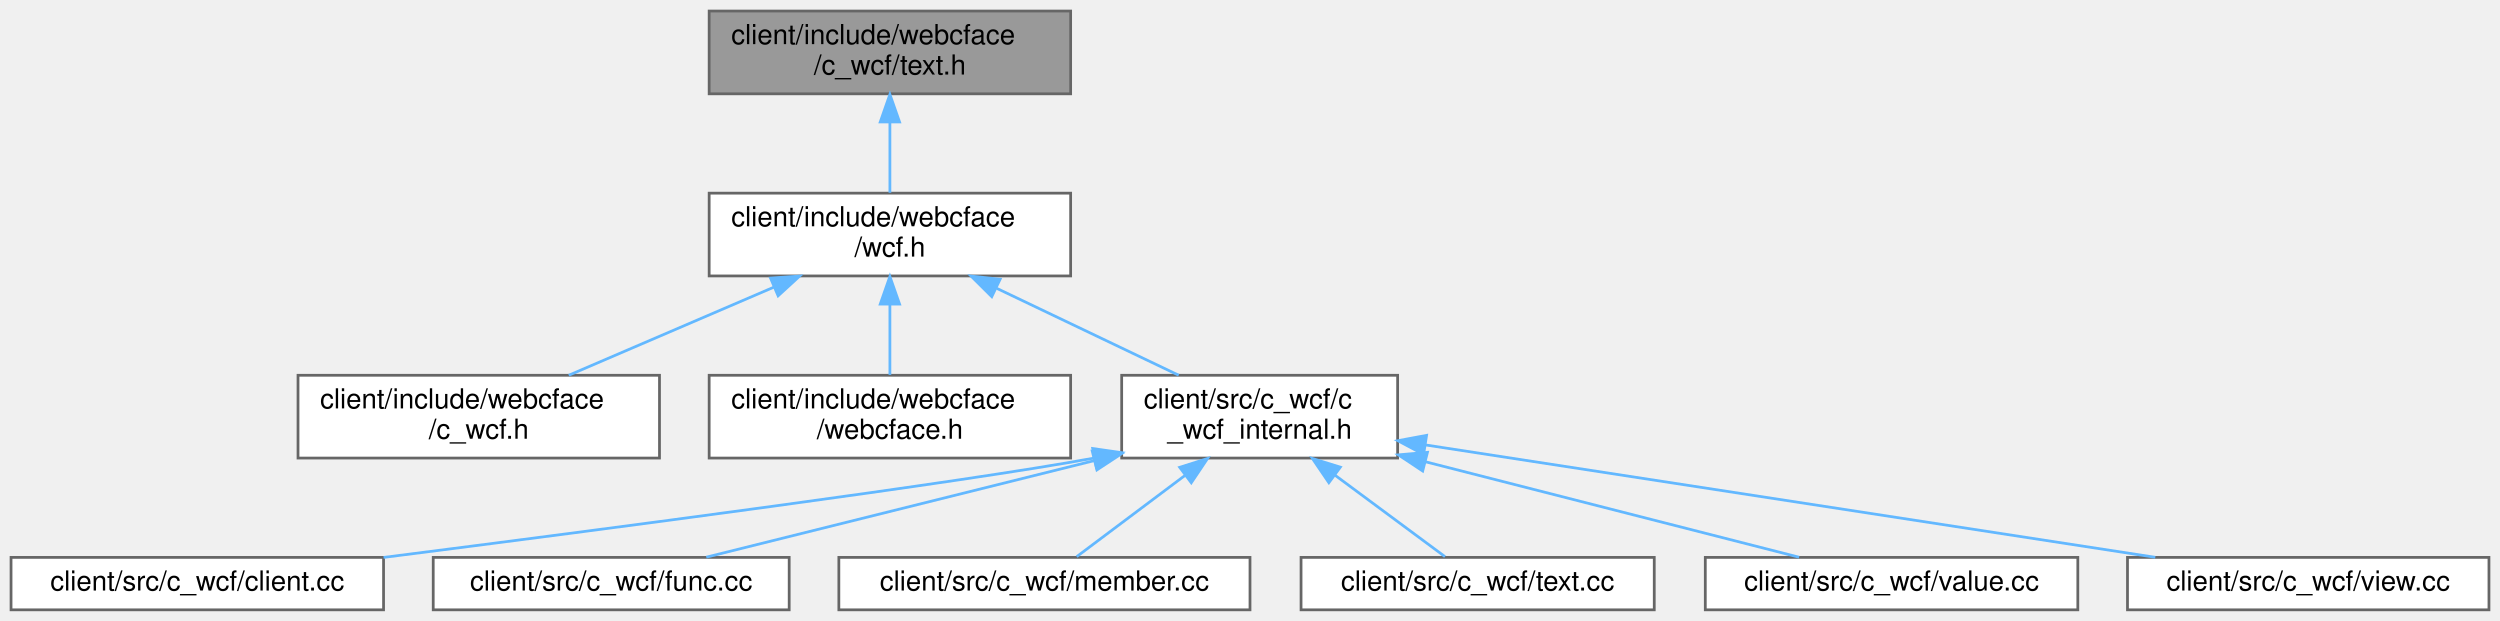
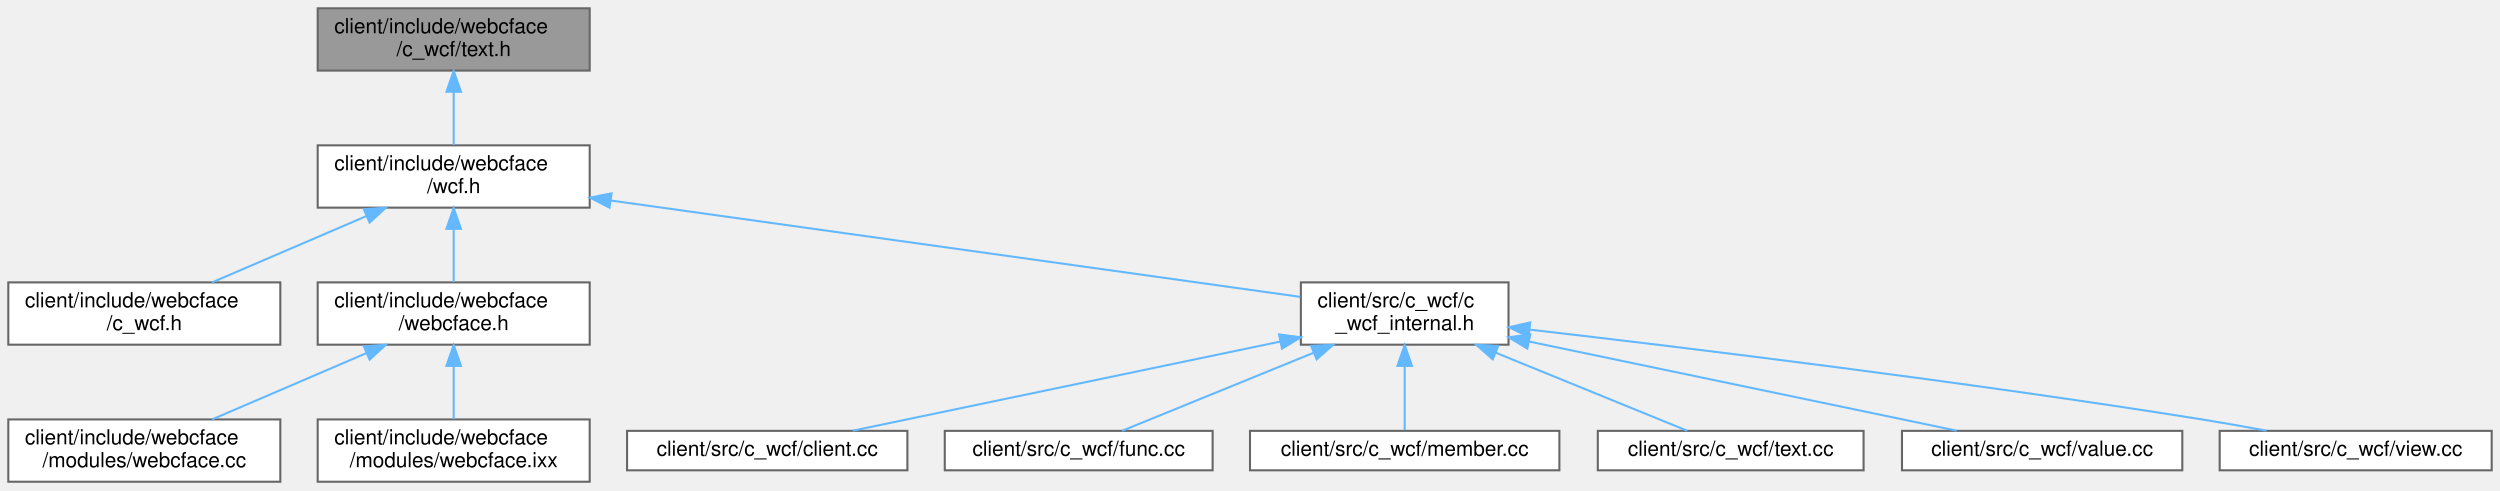
- <svg xmlns="http://www.w3.org/2000/svg" xmlns:xlink="http://www.w3.org/1999/xlink" width="906pt" height="225pt" viewBox="0.00 0.00 906.00 225.00">
-   <g id="graph0" class="graph" transform="scale(1 1) rotate(0) translate(4 221)">
+ <svg xmlns="http://www.w3.org/2000/svg" xmlns:xlink="http://www.w3.org/1999/xlink" width="1204pt" height="236pt" viewBox="0.00 0.00 1204.00 236.00">
+   <g id="graph0" class="graph" transform="scale(1 1) rotate(0) translate(4 232)">
    <g id="Node000001" class="node">
      <g id="a_Node000001">
        <a xlink:title=" ">
-           <polygon fill="#999999" stroke="#666666" points="384,-217 253,-217 253,-187 384,-187 384,-217" />
-           <text text-anchor="start" x="261" y="-205" font-family="Helvetica,sans-Serif" font-size="10.00">client/include/webcface</text>
-           <text text-anchor="middle" x="318.5" y="-194" font-family="Helvetica,sans-Serif" font-size="10.00">/c_wcf/text.h</text>
+           <polygon fill="#999999" stroke="#666666" points="280,-228 149,-228 149,-198 280,-198 280,-228" />
+           <text text-anchor="start" x="157" y="-216" font-family="Helvetica,sans-Serif" font-size="10.00">client/include/webcface</text>
+           <text text-anchor="middle" x="214.5" y="-205" font-family="Helvetica,sans-Serif" font-size="10.00">/c_wcf/text.h</text>
        </a>
      </g>
    </g>
    <g id="Node000002" class="node">
      <g id="a_Node000002">
        <a xlink:href="wcf_8h.html" target="_top" xlink:title=" ">
-           <polygon fill="white" stroke="#666666" points="384,-151 253,-151 253,-121 384,-121 384,-151" />
-           <text text-anchor="start" x="261" y="-139" font-family="Helvetica,sans-Serif" font-size="10.00">client/include/webcface</text>
-           <text text-anchor="middle" x="318.5" y="-128" font-family="Helvetica,sans-Serif" font-size="10.00">/wcf.h</text>
+           <polygon fill="white" stroke="#666666" points="280,-162 149,-162 149,-132 280,-132 280,-162" />
+           <text text-anchor="start" x="157" y="-150" font-family="Helvetica,sans-Serif" font-size="10.00">client/include/webcface</text>
+           <text text-anchor="middle" x="214.5" y="-139" font-family="Helvetica,sans-Serif" font-size="10.00">/wcf.h</text>
        </a>
      </g>
    </g>
    <g id="edge1_Node000001_Node000002" class="edge">
      <g id="a_edge1_Node000001_Node000002">
        <a xlink:title=" ">
-           <path fill="none" stroke="#63b8ff" d="M318.5,-176.54C318.5,-167.96 318.5,-158.61 318.5,-151.16" />
-           <polygon fill="#63b8ff" stroke="#63b8ff" points="315,-176.8 318.5,-186.8 322,-176.8 315,-176.8" />
+           <path fill="none" stroke="#63b8ff" d="M214.5,-187.54C214.5,-178.96 214.5,-169.61 214.5,-162.16" />
+           <polygon fill="#63b8ff" stroke="#63b8ff" points="211,-187.8 214.5,-197.8 218,-187.8 211,-187.8" />
        </a>
      </g>
    </g>
    <g id="Node000003" class="node">
      <g id="a_Node000003">
        <a xlink:href="c__wcf_8h.html" target="_top" xlink:title=" ">
-           <polygon fill="white" stroke="#666666" points="235,-85 104,-85 104,-55 235,-55 235,-85" />
-           <text text-anchor="start" x="112" y="-73" font-family="Helvetica,sans-Serif" font-size="10.00">client/include/webcface</text>
-           <text text-anchor="middle" x="169.5" y="-62" font-family="Helvetica,sans-Serif" font-size="10.00">/c_wcf.h</text>
+           <polygon fill="white" stroke="#666666" points="131,-96 0,-96 0,-66 131,-66 131,-96" />
+           <text text-anchor="start" x="8" y="-84" font-family="Helvetica,sans-Serif" font-size="10.00">client/include/webcface</text>
+           <text text-anchor="middle" x="65.5" y="-73" font-family="Helvetica,sans-Serif" font-size="10.00">/c_wcf.h</text>
        </a>
      </g>
    </g>
    <g id="edge2_Node000002_Node000003" class="edge">
      <g id="a_edge2_Node000002_Node000003">
        <a xlink:title=" ">
-           <path fill="none" stroke="#63b8ff" d="M276.41,-116.92C252.86,-106.8 223.94,-94.38 202.12,-85.01" />
-           <polygon fill="#63b8ff" stroke="#63b8ff" points="275.23,-120.22 285.8,-120.95 277.99,-113.79 275.23,-120.22" />
+           <path fill="none" stroke="#63b8ff" d="M172.41,-127.92C148.86,-117.8 119.94,-105.38 98.12,-96.01" />
+           <polygon fill="#63b8ff" stroke="#63b8ff" points="171.23,-131.22 181.8,-131.95 173.99,-124.79 171.23,-131.22" />
        </a>
      </g>
    </g>
    <g id="Node000004" class="node">
      <g id="a_Node000004">
        <a xlink:href="webcface_8h.html" target="_top" xlink:title=" ">
-           <polygon fill="white" stroke="#666666" points="384,-85 253,-85 253,-55 384,-55 384,-85" />
-           <text text-anchor="start" x="261" y="-73" font-family="Helvetica,sans-Serif" font-size="10.00">client/include/webcface</text>
-           <text text-anchor="middle" x="318.5" y="-62" font-family="Helvetica,sans-Serif" font-size="10.00">/webcface.h</text>
+           <polygon fill="white" stroke="#666666" points="280,-96 149,-96 149,-66 280,-66 280,-96" />
+           <text text-anchor="start" x="157" y="-84" font-family="Helvetica,sans-Serif" font-size="10.00">client/include/webcface</text>
+           <text text-anchor="middle" x="214.5" y="-73" font-family="Helvetica,sans-Serif" font-size="10.00">/webcface.h</text>
        </a>
      </g>
    </g>
    <g id="edge3_Node000002_Node000004" class="edge">
      <g id="a_edge3_Node000002_Node000004">
        <a xlink:title=" ">
-           <path fill="none" stroke="#63b8ff" d="M318.5,-110.54C318.5,-101.96 318.5,-92.61 318.5,-85.16" />
-           <polygon fill="#63b8ff" stroke="#63b8ff" points="315,-110.8 318.5,-120.8 322,-110.8 315,-110.8" />
+           <path fill="none" stroke="#63b8ff" d="M214.5,-121.54C214.5,-112.96 214.5,-103.61 214.5,-96.16" />
+           <polygon fill="#63b8ff" stroke="#63b8ff" points="211,-121.8 214.5,-131.8 218,-121.8 211,-121.8" />
+         </a>
+       </g>
+     </g>
+     <g id="Node000007" class="node">
+       <g id="a_Node000007">
+         <a xlink:href="c__wcf__internal_8h.html" target="_top" xlink:title=" ">
+           <polygon fill="white" stroke="#666666" points="722.5,-96 622.5,-96 622.5,-66 722.5,-66 722.5,-96" />
+           <text text-anchor="start" x="630.5" y="-84" font-family="Helvetica,sans-Serif" font-size="10.00">client/src/c_wcf/c</text>
+           <text text-anchor="middle" x="672.5" y="-73" font-family="Helvetica,sans-Serif" font-size="10.00">_wcf_internal.h</text>
+         </a>
+       </g>
+     </g>
+     <g id="edge6_Node000002_Node000007" class="edge">
+       <g id="a_edge6_Node000002_Node000007">
+         <a xlink:title=" ">
+           <path fill="none" stroke="#63b8ff" d="M290.13,-135.43C384.1,-122.3 541.84,-100.26 622.18,-89.03" />
+           <polygon fill="#63b8ff" stroke="#63b8ff" points="289.54,-131.98 280.12,-136.83 290.51,-138.91 289.54,-131.98" />
        </a>
      </g>
    </g>
    <g id="Node000005" class="node">
      <g id="a_Node000005">
-         <a xlink:href="c__wcf__internal_8h.html" target="_top" xlink:title=" ">
-           <polygon fill="white" stroke="#666666" points="502.5,-85 402.5,-85 402.5,-55 502.5,-55 502.5,-85" />
-           <text text-anchor="start" x="410.5" y="-73" font-family="Helvetica,sans-Serif" font-size="10.00">client/src/c_wcf/c</text>
-           <text text-anchor="middle" x="452.5" y="-62" font-family="Helvetica,sans-Serif" font-size="10.00">_wcf_internal.h</text>
-         </a>
-       </g>
-     </g>
-     <g id="edge4_Node000002_Node000005" class="edge">
-       <g id="a_edge4_Node000002_Node000005">
-         <a xlink:title=" ">
-           <path fill="none" stroke="#63b8ff" d="M357.21,-116.51C378.23,-106.47 403.8,-94.26 423.16,-85.01" />
-           <polygon fill="#63b8ff" stroke="#63b8ff" points="355.42,-113.49 347.91,-120.95 358.44,-119.8 355.42,-113.49" />
+         <a xlink:href="webcface_8cc.html" target="_top" xlink:title=" ">
+           <polygon fill="white" stroke="#666666" points="131,-30 0,-30 0,0 131,0 131,-30" />
+           <text text-anchor="start" x="8" y="-18" font-family="Helvetica,sans-Serif" font-size="10.00">client/include/webcface</text>
+           <text text-anchor="middle" x="65.5" y="-7" font-family="Helvetica,sans-Serif" font-size="10.00">/modules/webcface.cc</text>
+         </a>
+       </g>
+     </g>
+     <g id="edge4_Node000004_Node000005" class="edge">
+       <g id="a_edge4_Node000004_Node000005">
+         <a xlink:title=" ">
+           <path fill="none" stroke="#63b8ff" d="M172.41,-61.92C148.86,-51.8 119.94,-39.38 98.12,-30.01" />
+           <polygon fill="#63b8ff" stroke="#63b8ff" points="171.23,-65.22 181.8,-65.95 173.99,-58.79 171.23,-65.22" />
        </a>
      </g>
    </g>
    <g id="Node000006" class="node">
      <g id="a_Node000006">
-         <a xlink:href="client_8cc.html" target="_top" xlink:title=" ">
-           <polygon fill="white" stroke="#666666" points="135,-19 0,-19 0,0 135,0 135,-19" />
-           <text text-anchor="middle" x="67.5" y="-7" font-family="Helvetica,sans-Serif" font-size="10.00">client/src/c_wcf/client.cc</text>
-         </a>
-       </g>
-     </g>
-     <g id="edge5_Node000005_Node000006" class="edge">
-       <g id="a_edge5_Node000005_Node000006">
-         <a xlink:title=" ">
-           <path fill="none" stroke="#63b8ff" d="M392.81,-55.06C392.7,-55.04 392.6,-55.02 392.5,-55 344.55,-46.14 215.32,-29.22 135.01,-18.99" />
-           <polygon fill="#63b8ff" stroke="#63b8ff" points="392,-58.46 402.48,-56.96 393.35,-51.6 392,-58.46" />
-         </a>
-       </g>
-     </g>
-     <g id="Node000007" class="node">
-       <g id="a_Node000007">
-         <a xlink:href="c__wcf_2func_8cc.html" target="_top" xlink:title=" ">
-           <polygon fill="white" stroke="#666666" points="282,-19 153,-19 153,0 282,0 282,-19" />
-           <text text-anchor="middle" x="217.5" y="-7" font-family="Helvetica,sans-Serif" font-size="10.00">client/src/c_wcf/func.cc</text>
-         </a>
-       </g>
-     </g>
-     <g id="edge6_Node000005_Node000007" class="edge">
-       <g id="a_edge6_Node000005_Node000007">
-         <a xlink:title=" ">
-           <path fill="none" stroke="#63b8ff" d="M392.54,-54.07C348,-42.99 288.83,-28.26 251.96,-19.08" />
-           <polygon fill="#63b8ff" stroke="#63b8ff" points="391.83,-57.5 402.37,-56.52 393.52,-50.71 391.83,-57.5" />
+         <a xlink:href="webcface_8ixx.html" target="_top" xlink:title=" ">
+           <polygon fill="white" stroke="#666666" points="280,-30 149,-30 149,0 280,0 280,-30" />
+           <text text-anchor="start" x="157" y="-18" font-family="Helvetica,sans-Serif" font-size="10.00">client/include/webcface</text>
+           <text text-anchor="middle" x="214.5" y="-7" font-family="Helvetica,sans-Serif" font-size="10.00">/modules/webcface.ixx</text>
+         </a>
+       </g>
+     </g>
+     <g id="edge5_Node000004_Node000006" class="edge">
+       <g id="a_edge5_Node000004_Node000006">
+         <a xlink:title=" ">
+           <path fill="none" stroke="#63b8ff" d="M214.5,-55.54C214.5,-46.96 214.5,-37.61 214.5,-30.16" />
+           <polygon fill="#63b8ff" stroke="#63b8ff" points="211,-55.8 214.5,-65.8 218,-55.8 211,-55.8" />
        </a>
      </g>
    </g>
    <g id="Node000008" class="node">
      <g id="a_Node000008">
-         <a xlink:href="c__wcf_2member_8cc.html" target="_top" xlink:title=" ">
-           <polygon fill="white" stroke="#666666" points="449,-19 300,-19 300,0 449,0 449,-19" />
-           <text text-anchor="middle" x="374.5" y="-7" font-family="Helvetica,sans-Serif" font-size="10.00">client/src/c_wcf/member.cc</text>
-         </a>
-       </g>
-     </g>
-     <g id="edge7_Node000005_Node000008" class="edge">
-       <g id="a_edge7_Node000005_Node000008">
-         <a xlink:title=" ">
-           <path fill="none" stroke="#63b8ff" d="M425.59,-48.82C412.14,-38.73 396.57,-27.05 386.19,-19.27" />
-           <polygon fill="#63b8ff" stroke="#63b8ff" points="423.52,-51.64 433.62,-54.84 427.72,-46.04 423.52,-51.64" />
+         <a xlink:href="client_8cc.html" target="_top" xlink:title=" ">
+           <polygon fill="white" stroke="#666666" points="433,-24.5 298,-24.5 298,-5.5 433,-5.5 433,-24.5" />
+           <text text-anchor="middle" x="365.5" y="-12.5" font-family="Helvetica,sans-Serif" font-size="10.00">client/src/c_wcf/client.cc</text>
+         </a>
+       </g>
+     </g>
+     <g id="edge7_Node000007_Node000008" class="edge">
+       <g id="a_edge7_Node000007_Node000008">
+         <a xlink:title=" ">
+           <path fill="none" stroke="#63b8ff" d="M612.66,-67.52C551.94,-54.87 459.57,-35.61 406.63,-24.57" />
+           <polygon fill="#63b8ff" stroke="#63b8ff" points="611.99,-70.96 622.49,-69.57 613.42,-64.11 611.99,-70.96" />
        </a>
      </g>
    </g>
    <g id="Node000009" class="node">
      <g id="a_Node000009">
-         <a xlink:href="c__wcf_2text_8cc.html" target="_top" xlink:title=" ">
-           <polygon fill="white" stroke="#666666" points="595.5,-19 467.5,-19 467.5,0 595.5,0 595.5,-19" />
-           <text text-anchor="middle" x="531.5" y="-7" font-family="Helvetica,sans-Serif" font-size="10.00">client/src/c_wcf/text.cc</text>
-         </a>
-       </g>
-     </g>
-     <g id="edge8_Node000005_Node000009" class="edge">
-       <g id="a_edge8_Node000005_Node000009">
-         <a xlink:title=" ">
-           <path fill="none" stroke="#63b8ff" d="M479.76,-48.82C493.37,-38.73 509.15,-27.05 519.66,-19.27" />
-           <polygon fill="#63b8ff" stroke="#63b8ff" points="477.58,-46.07 471.62,-54.84 481.74,-51.7 477.58,-46.07" />
+         <a xlink:href="c__wcf_2func_8cc.html" target="_top" xlink:title=" ">
+           <polygon fill="white" stroke="#666666" points="580,-24.5 451,-24.5 451,-5.5 580,-5.5 580,-24.5" />
+           <text text-anchor="middle" x="515.5" y="-12.5" font-family="Helvetica,sans-Serif" font-size="10.00">client/src/c_wcf/func.cc</text>
+         </a>
+       </g>
+     </g>
+     <g id="edge8_Node000007_Node000009" class="edge">
+       <g id="a_edge8_Node000007_Node000009">
+         <a xlink:title=" ">
+           <path fill="none" stroke="#63b8ff" d="M628.59,-62.1C598.45,-49.82 559.81,-34.06 536.39,-24.52" />
+           <polygon fill="#63b8ff" stroke="#63b8ff" points="627.46,-65.42 638.05,-65.95 630.11,-58.94 627.46,-65.42" />
        </a>
      </g>
    </g>
    <g id="Node000010" class="node">
      <g id="a_Node000010">
-         <a xlink:href="c__wcf_2value_8cc.html" target="_top" xlink:title=" ">
-           <polygon fill="white" stroke="#666666" points="749,-19 614,-19 614,0 749,0 749,-19" />
-           <text text-anchor="middle" x="681.5" y="-7" font-family="Helvetica,sans-Serif" font-size="10.00">client/src/c_wcf/value.cc</text>
-         </a>
-       </g>
-     </g>
-     <g id="edge9_Node000005_Node000010" class="edge">
-       <g id="a_edge9_Node000005_Node000010">
-         <a xlink:title=" ">
-           <path fill="none" stroke="#63b8ff" d="M512.6,-53.65C555.82,-42.6 612.53,-28.12 648,-19.06" />
-           <polygon fill="#63b8ff" stroke="#63b8ff" points="511.58,-50.3 502.76,-56.16 513.31,-57.08 511.58,-50.3" />
+         <a xlink:href="c__wcf_2member_8cc.html" target="_top" xlink:title=" ">
+           <polygon fill="white" stroke="#666666" points="747,-24.5 598,-24.5 598,-5.5 747,-5.5 747,-24.5" />
+           <text text-anchor="middle" x="672.5" y="-12.5" font-family="Helvetica,sans-Serif" font-size="10.00">client/src/c_wcf/member.cc</text>
+         </a>
+       </g>
+     </g>
+     <g id="edge9_Node000007_Node000010" class="edge">
+       <g id="a_edge9_Node000007_Node000010">
+         <a xlink:title=" ">
+           <path fill="none" stroke="#63b8ff" d="M672.5,-55.6C672.5,-44.8 672.5,-32.78 672.5,-24.84" />
+           <polygon fill="#63b8ff" stroke="#63b8ff" points="669,-55.8 672.5,-65.8 676,-55.8 669,-55.8" />
        </a>
      </g>
    </g>
    <g id="Node000011" class="node">
      <g id="a_Node000011">
+         <a xlink:href="c__wcf_2text_8cc.html" target="_top" xlink:title=" ">
+           <polygon fill="white" stroke="#666666" points="893.5,-24.5 765.5,-24.5 765.5,-5.5 893.5,-5.5 893.5,-24.5" />
+           <text text-anchor="middle" x="829.5" y="-12.5" font-family="Helvetica,sans-Serif" font-size="10.00">client/src/c_wcf/text.cc</text>
+         </a>
+       </g>
+     </g>
+     <g id="edge10_Node000007_Node000011" class="edge">
+       <g id="a_edge10_Node000007_Node000011">
+         <a xlink:title=" ">
+           <path fill="none" stroke="#63b8ff" d="M716.41,-62.1C746.55,-49.82 785.19,-34.06 808.61,-24.52" />
+           <polygon fill="#63b8ff" stroke="#63b8ff" points="714.89,-58.94 706.95,-65.95 717.54,-65.42 714.89,-58.94" />
+         </a>
+       </g>
+     </g>
+     <g id="Node000012" class="node">
+       <g id="a_Node000012">
+         <a xlink:href="c__wcf_2value_8cc.html" target="_top" xlink:title=" ">
+           <polygon fill="white" stroke="#666666" points="1047,-24.5 912,-24.5 912,-5.5 1047,-5.5 1047,-24.5" />
+           <text text-anchor="middle" x="979.5" y="-12.5" font-family="Helvetica,sans-Serif" font-size="10.00">client/src/c_wcf/value.cc</text>
+         </a>
+       </g>
+     </g>
+     <g id="edge11_Node000007_Node000012" class="edge">
+       <g id="a_edge11_Node000007_Node000012">
+         <a xlink:title=" ">
+           <path fill="none" stroke="#63b8ff" d="M732.34,-67.52C793.06,-54.87 885.43,-35.61 938.37,-24.57" />
+           <polygon fill="#63b8ff" stroke="#63b8ff" points="731.58,-64.11 722.51,-69.57 733.01,-70.96 731.58,-64.11" />
+         </a>
+       </g>
+     </g>
+     <g id="Node000013" class="node">
+       <g id="a_Node000013">
        <a xlink:href="c__wcf_2view_8cc.html" target="_top" xlink:title=" ">
-           <polygon fill="white" stroke="#666666" points="898,-19 767,-19 767,0 898,0 898,-19" />
-           <text text-anchor="middle" x="832.5" y="-7" font-family="Helvetica,sans-Serif" font-size="10.00">client/src/c_wcf/view.cc</text>
-         </a>
-       </g>
-     </g>
-     <g id="edge10_Node000005_Node000011" class="edge">
-       <g id="a_edge10_Node000005_Node000011">
-         <a xlink:title=" ">
-           <path fill="none" stroke="#63b8ff" d="M512.49,-59.77C585.14,-48.58 706.54,-29.89 777.08,-19.03" />
-           <polygon fill="#63b8ff" stroke="#63b8ff" points="511.92,-56.31 502.57,-61.29 512.99,-63.23 511.92,-56.31" />
+           <polygon fill="white" stroke="#666666" points="1196,-24.5 1065,-24.5 1065,-5.5 1196,-5.5 1196,-24.5" />
+           <text text-anchor="middle" x="1130.5" y="-12.5" font-family="Helvetica,sans-Serif" font-size="10.00">client/src/c_wcf/view.cc</text>
+         </a>
+       </g>
+     </g>
+     <g id="edge12_Node000007_Node000013" class="edge">
+       <g id="a_edge12_Node000007_Node000013">
+         <a xlink:title=" ">
+           <path fill="none" stroke="#63b8ff" d="M732.95,-73.22C808.73,-64.47 942.53,-48.19 1056.5,-30 1066.57,-28.39 1077.37,-26.47 1087.53,-24.56" />
+           <polygon fill="#63b8ff" stroke="#63b8ff" points="732.18,-69.78 722.65,-74.4 732.98,-76.74 732.18,-69.78" />
        </a>
      </g>
    </g>
  </g>
</svg>
